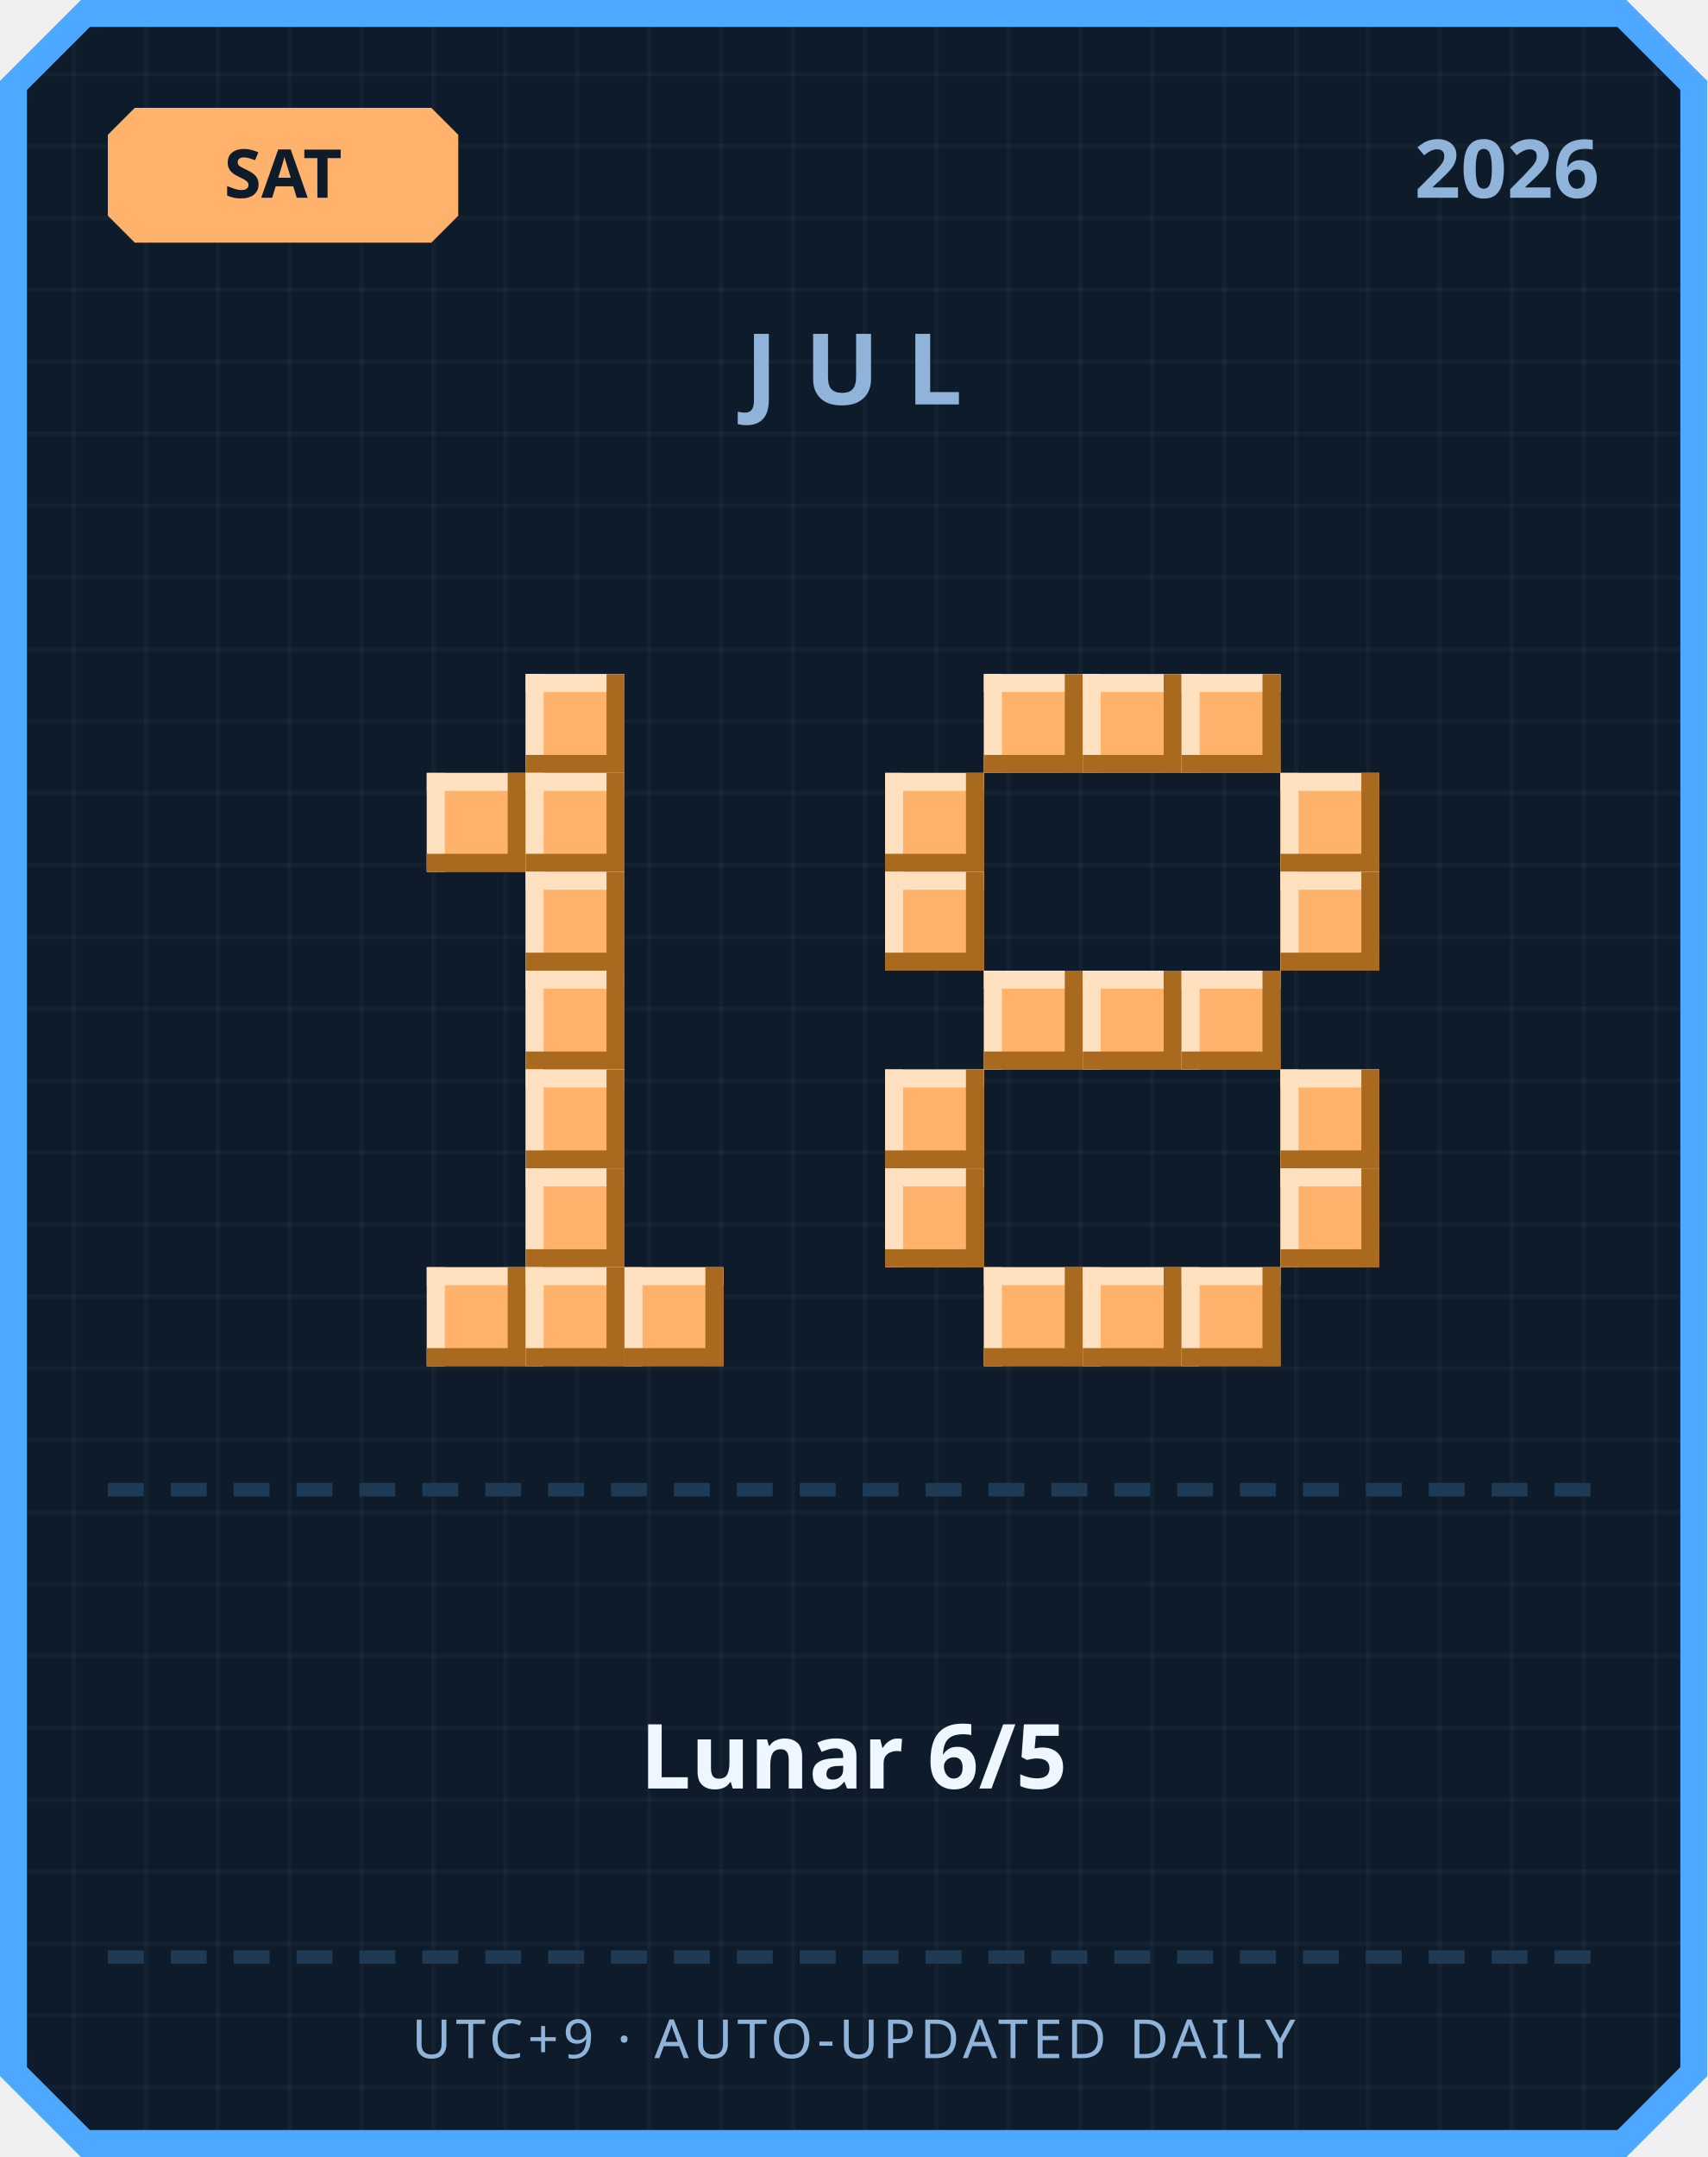
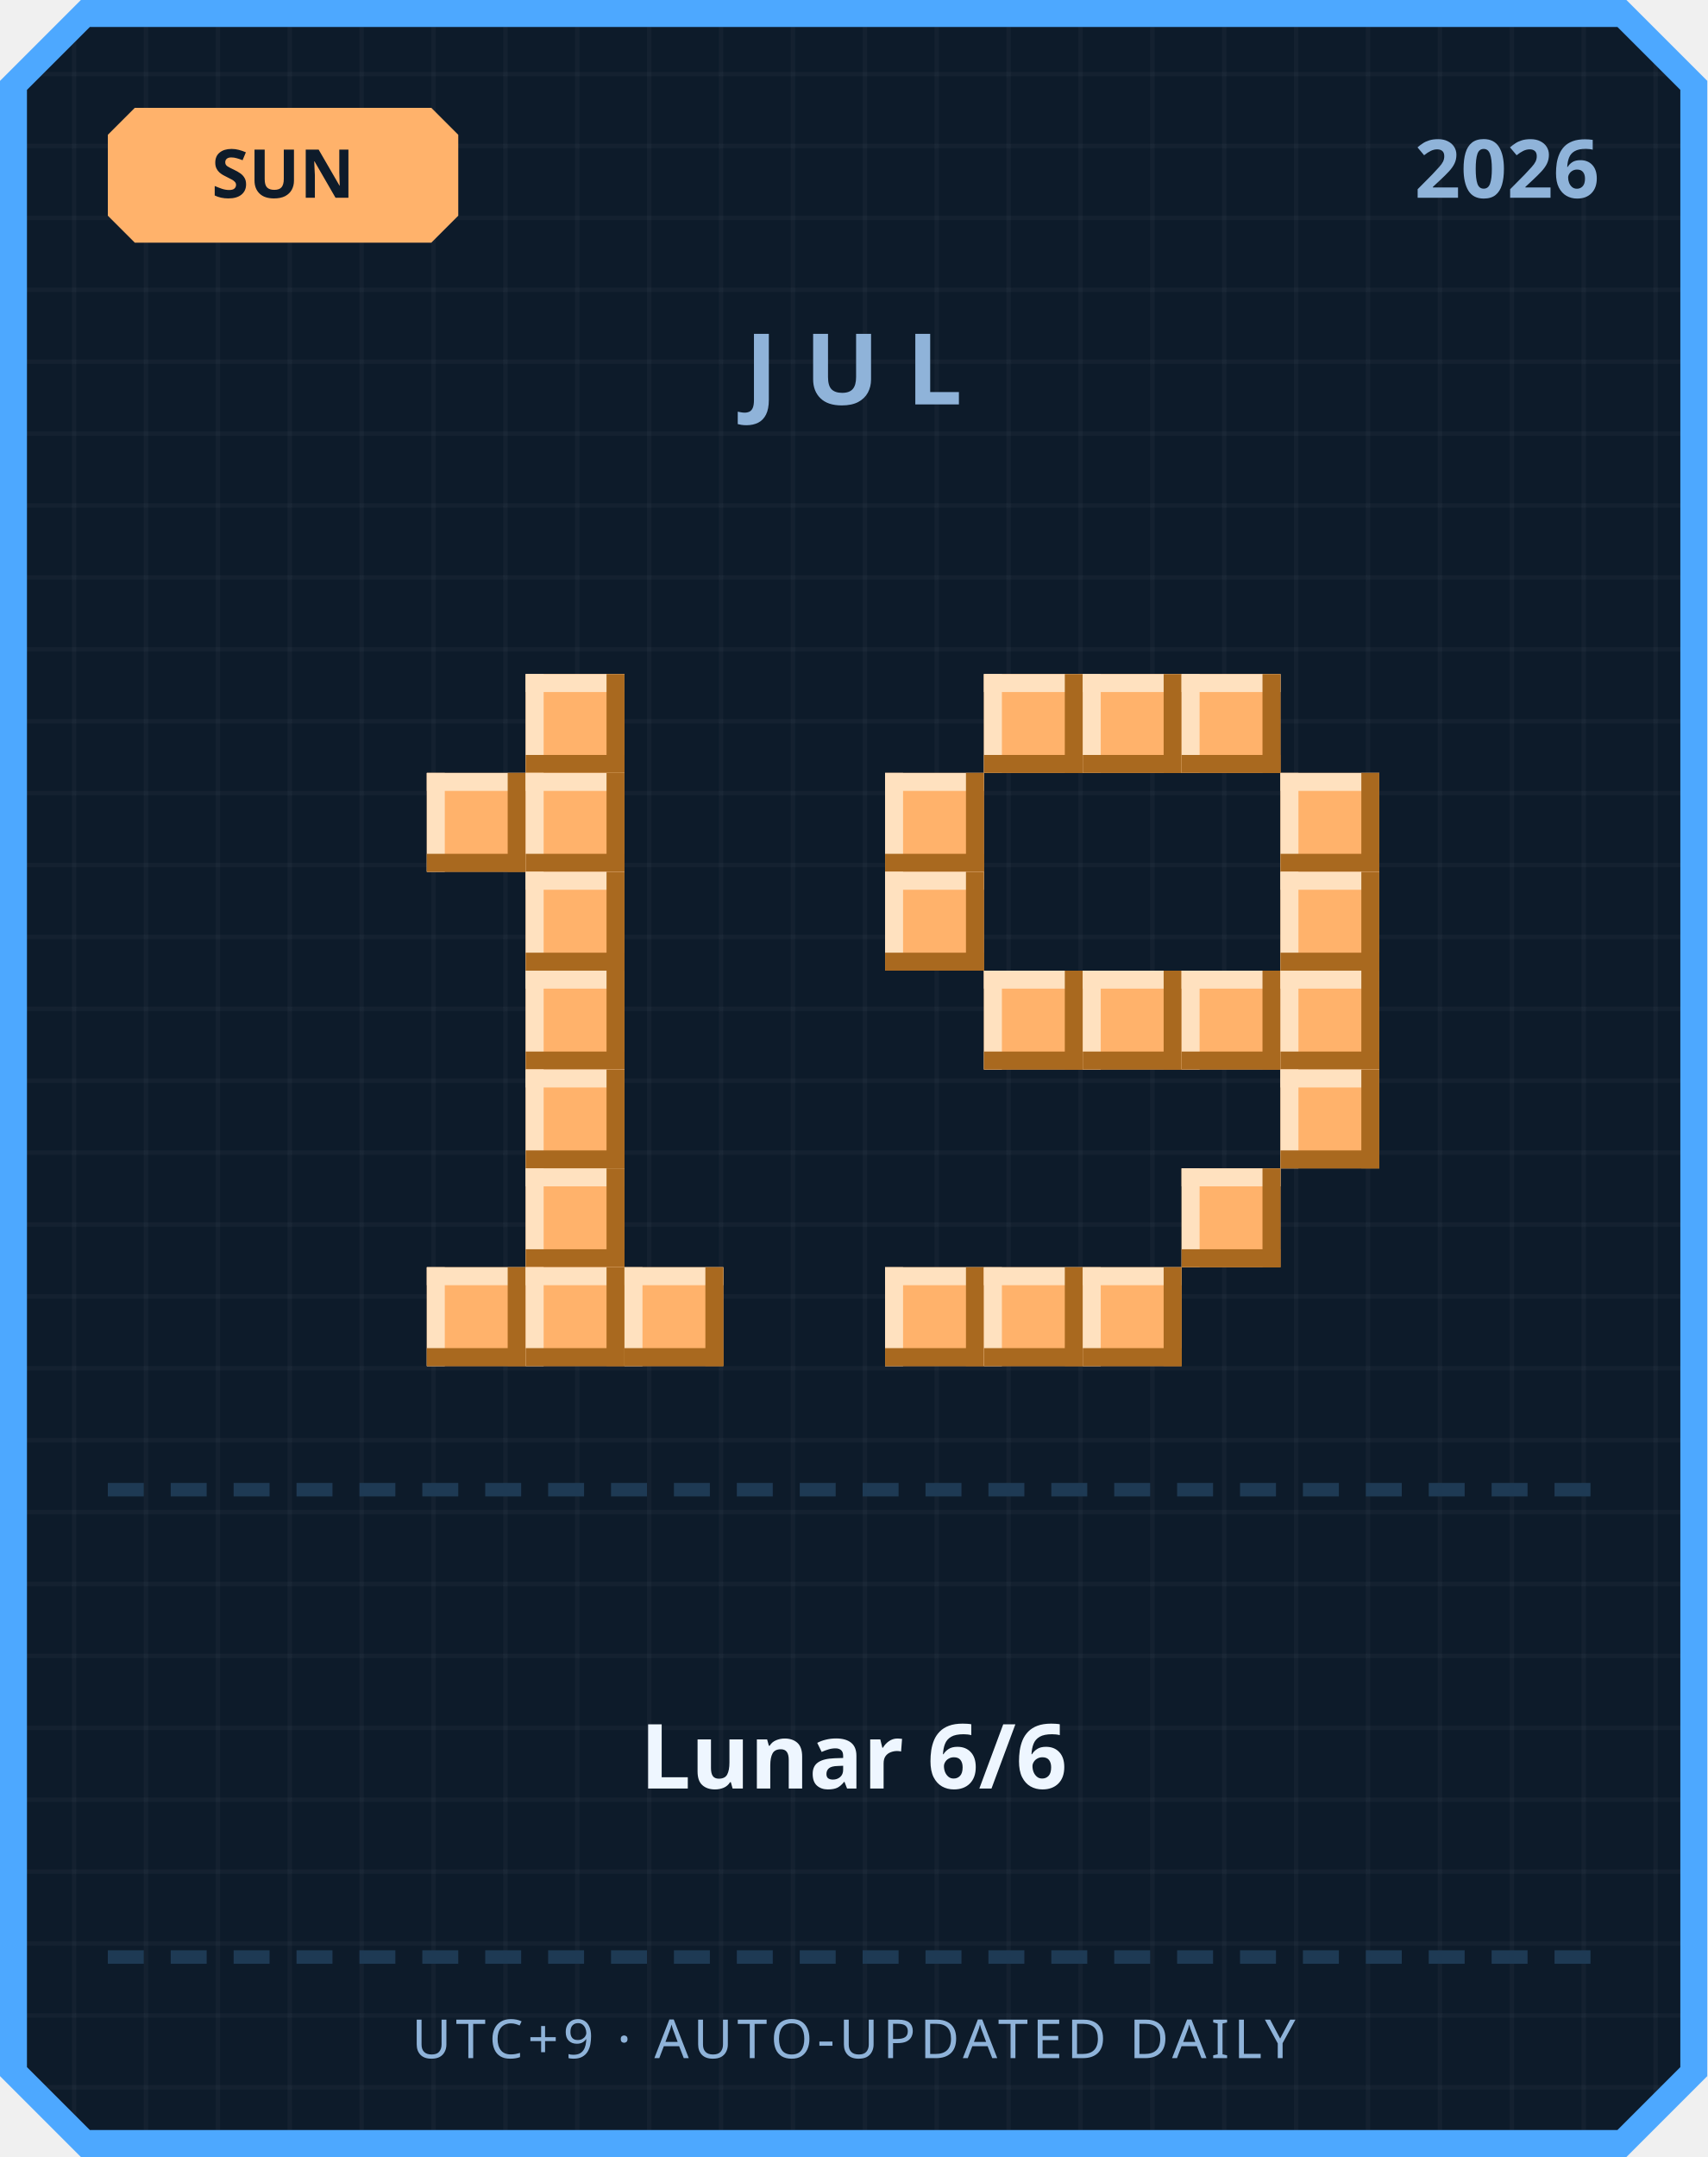
<svg xmlns="http://www.w3.org/2000/svg" width="380" height="480" viewBox="0 0 380 480">
  <defs>
    <pattern id="grid" width="16" height="16" patternUnits="userSpaceOnUse">
      <rect width="16" height="16" fill="#0d1b2a" />
      <rect width="1" height="16" fill="#ffffff" opacity="0.03" />
      <rect width="16" height="1" fill="#ffffff" opacity="0.03" />
    </pattern>
  </defs>
  <path d="M 18,0 L 362,0 L 380,18 L 380,462 L 362,480 L 18,480 L 0,462 L 0,18 Z" fill="#4da8ff" />
  <path d="M 20,6 L 360,6 L 374,20 L 374,460 L 360,474 L 20,474 L 6,460 L 6,20 Z" fill="url(#grid)" />
  <path d="M 30,24 L 96,24 L 102,30 L 102,48 L 96,54 L 30,54 L 24,48 L 24,30 Z" fill="#ffb26b" />
-   <text x="63" y="44" text-anchor="middle" font-family="'Segoe UI', sans-serif" font-size="15" font-weight="700" fill="#0d1b2a">SAT</text>
+   <text x="63" y="44" text-anchor="middle" font-family="'Segoe UI', sans-serif" font-size="15" font-weight="700" fill="#0d1b2a">SUN</text>
  <text x="356" y="44" text-anchor="end" font-family="'Segoe UI', sans-serif" font-size="18" font-weight="700" fill="#8fb3d9">2026</text>
  <text x="190" y="90" text-anchor="middle" font-family="'Segoe UI', sans-serif" font-size="22" font-weight="700" letter-spacing="6" fill="#8fb3d9">JUL</text>
  <rect x="117" y="150" width="22" height="22" fill="#ffb26b" />
  <rect x="117" y="150" width="22" height="4" fill="#ffe1bf" />
  <rect x="117" y="150" width="4" height="22" fill="#ffe1bf" />
  <rect x="117" y="168" width="22" height="4" fill="#a9691f" />
  <rect x="135" y="150" width="4" height="22" fill="#a9691f" />
  <rect x="95" y="172" width="22" height="22" fill="#ffb26b" />
  <rect x="95" y="172" width="22" height="4" fill="#ffe1bf" />
  <rect x="95" y="172" width="4" height="22" fill="#ffe1bf" />
  <rect x="95" y="190" width="22" height="4" fill="#a9691f" />
  <rect x="113" y="172" width="4" height="22" fill="#a9691f" />
  <rect x="117" y="172" width="22" height="22" fill="#ffb26b" />
  <rect x="117" y="172" width="22" height="4" fill="#ffe1bf" />
  <rect x="117" y="172" width="4" height="22" fill="#ffe1bf" />
  <rect x="117" y="190" width="22" height="4" fill="#a9691f" />
  <rect x="135" y="172" width="4" height="22" fill="#a9691f" />
  <rect x="117" y="194" width="22" height="22" fill="#ffb26b" />
  <rect x="117" y="194" width="22" height="4" fill="#ffe1bf" />
  <rect x="117" y="194" width="4" height="22" fill="#ffe1bf" />
  <rect x="117" y="212" width="22" height="4" fill="#a9691f" />
  <rect x="135" y="194" width="4" height="22" fill="#a9691f" />
  <rect x="117" y="216" width="22" height="22" fill="#ffb26b" />
  <rect x="117" y="216" width="22" height="4" fill="#ffe1bf" />
  <rect x="117" y="216" width="4" height="22" fill="#ffe1bf" />
  <rect x="117" y="234" width="22" height="4" fill="#a9691f" />
  <rect x="135" y="216" width="4" height="22" fill="#a9691f" />
  <rect x="117" y="238" width="22" height="22" fill="#ffb26b" />
  <rect x="117" y="238" width="22" height="4" fill="#ffe1bf" />
  <rect x="117" y="238" width="4" height="22" fill="#ffe1bf" />
  <rect x="117" y="256" width="22" height="4" fill="#a9691f" />
  <rect x="135" y="238" width="4" height="22" fill="#a9691f" />
  <rect x="117" y="260" width="22" height="22" fill="#ffb26b" />
  <rect x="117" y="260" width="22" height="4" fill="#ffe1bf" />
  <rect x="117" y="260" width="4" height="22" fill="#ffe1bf" />
  <rect x="117" y="278" width="22" height="4" fill="#a9691f" />
  <rect x="135" y="260" width="4" height="22" fill="#a9691f" />
  <rect x="95" y="282" width="22" height="22" fill="#ffb26b" />
  <rect x="95" y="282" width="22" height="4" fill="#ffe1bf" />
  <rect x="95" y="282" width="4" height="22" fill="#ffe1bf" />
  <rect x="95" y="300" width="22" height="4" fill="#a9691f" />
  <rect x="113" y="282" width="4" height="22" fill="#a9691f" />
  <rect x="117" y="282" width="22" height="22" fill="#ffb26b" />
  <rect x="117" y="282" width="22" height="4" fill="#ffe1bf" />
  <rect x="117" y="282" width="4" height="22" fill="#ffe1bf" />
  <rect x="117" y="300" width="22" height="4" fill="#a9691f" />
  <rect x="135" y="282" width="4" height="22" fill="#a9691f" />
  <rect x="139" y="282" width="22" height="22" fill="#ffb26b" />
  <rect x="139" y="282" width="22" height="4" fill="#ffe1bf" />
  <rect x="139" y="282" width="4" height="22" fill="#ffe1bf" />
  <rect x="139" y="300" width="22" height="4" fill="#a9691f" />
  <rect x="157" y="282" width="4" height="22" fill="#a9691f" />
  <rect x="219" y="150" width="22" height="22" fill="#ffb26b" />
  <rect x="219" y="150" width="22" height="4" fill="#ffe1bf" />
  <rect x="219" y="150" width="4" height="22" fill="#ffe1bf" />
  <rect x="219" y="168" width="22" height="4" fill="#a9691f" />
  <rect x="237" y="150" width="4" height="22" fill="#a9691f" />
  <rect x="241" y="150" width="22" height="22" fill="#ffb26b" />
  <rect x="241" y="150" width="22" height="4" fill="#ffe1bf" />
  <rect x="241" y="150" width="4" height="22" fill="#ffe1bf" />
  <rect x="241" y="168" width="22" height="4" fill="#a9691f" />
  <rect x="259" y="150" width="4" height="22" fill="#a9691f" />
  <rect x="263" y="150" width="22" height="22" fill="#ffb26b" />
  <rect x="263" y="150" width="22" height="4" fill="#ffe1bf" />
  <rect x="263" y="150" width="4" height="22" fill="#ffe1bf" />
  <rect x="263" y="168" width="22" height="4" fill="#a9691f" />
  <rect x="281" y="150" width="4" height="22" fill="#a9691f" />
  <rect x="197" y="172" width="22" height="22" fill="#ffb26b" />
  <rect x="197" y="172" width="22" height="4" fill="#ffe1bf" />
  <rect x="197" y="172" width="4" height="22" fill="#ffe1bf" />
  <rect x="197" y="190" width="22" height="4" fill="#a9691f" />
  <rect x="215" y="172" width="4" height="22" fill="#a9691f" />
  <rect x="285" y="172" width="22" height="22" fill="#ffb26b" />
  <rect x="285" y="172" width="22" height="4" fill="#ffe1bf" />
  <rect x="285" y="172" width="4" height="22" fill="#ffe1bf" />
  <rect x="285" y="190" width="22" height="4" fill="#a9691f" />
  <rect x="303" y="172" width="4" height="22" fill="#a9691f" />
  <rect x="197" y="194" width="22" height="22" fill="#ffb26b" />
  <rect x="197" y="194" width="22" height="4" fill="#ffe1bf" />
  <rect x="197" y="194" width="4" height="22" fill="#ffe1bf" />
  <rect x="197" y="212" width="22" height="4" fill="#a9691f" />
  <rect x="215" y="194" width="4" height="22" fill="#a9691f" />
  <rect x="285" y="194" width="22" height="22" fill="#ffb26b" />
  <rect x="285" y="194" width="22" height="4" fill="#ffe1bf" />
  <rect x="285" y="194" width="4" height="22" fill="#ffe1bf" />
  <rect x="285" y="212" width="22" height="4" fill="#a9691f" />
  <rect x="303" y="194" width="4" height="22" fill="#a9691f" />
  <rect x="219" y="216" width="22" height="22" fill="#ffb26b" />
  <rect x="219" y="216" width="22" height="4" fill="#ffe1bf" />
  <rect x="219" y="216" width="4" height="22" fill="#ffe1bf" />
  <rect x="219" y="234" width="22" height="4" fill="#a9691f" />
  <rect x="237" y="216" width="4" height="22" fill="#a9691f" />
  <rect x="241" y="216" width="22" height="22" fill="#ffb26b" />
  <rect x="241" y="216" width="22" height="4" fill="#ffe1bf" />
  <rect x="241" y="216" width="4" height="22" fill="#ffe1bf" />
  <rect x="241" y="234" width="22" height="4" fill="#a9691f" />
  <rect x="259" y="216" width="4" height="22" fill="#a9691f" />
  <rect x="263" y="216" width="22" height="22" fill="#ffb26b" />
  <rect x="263" y="216" width="22" height="4" fill="#ffe1bf" />
  <rect x="263" y="216" width="4" height="22" fill="#ffe1bf" />
  <rect x="263" y="234" width="22" height="4" fill="#a9691f" />
  <rect x="281" y="216" width="4" height="22" fill="#a9691f" />
-   <rect x="197" y="238" width="22" height="22" fill="#ffb26b" />
-   <rect x="197" y="238" width="22" height="4" fill="#ffe1bf" />
-   <rect x="197" y="238" width="4" height="22" fill="#ffe1bf" />
-   <rect x="197" y="256" width="22" height="4" fill="#a9691f" />
-   <rect x="215" y="238" width="4" height="22" fill="#a9691f" />
+   <rect x="285" y="216" width="22" height="22" fill="#ffb26b" />
+   <rect x="285" y="216" width="22" height="4" fill="#ffe1bf" />
+   <rect x="285" y="216" width="4" height="22" fill="#ffe1bf" />
+   <rect x="285" y="234" width="22" height="4" fill="#a9691f" />
+   <rect x="303" y="216" width="4" height="22" fill="#a9691f" />
  <rect x="285" y="238" width="22" height="22" fill="#ffb26b" />
  <rect x="285" y="238" width="22" height="4" fill="#ffe1bf" />
  <rect x="285" y="238" width="4" height="22" fill="#ffe1bf" />
  <rect x="285" y="256" width="22" height="4" fill="#a9691f" />
  <rect x="303" y="238" width="4" height="22" fill="#a9691f" />
-   <rect x="197" y="260" width="22" height="22" fill="#ffb26b" />
-   <rect x="197" y="260" width="22" height="4" fill="#ffe1bf" />
-   <rect x="197" y="260" width="4" height="22" fill="#ffe1bf" />
-   <rect x="197" y="278" width="22" height="4" fill="#a9691f" />
-   <rect x="215" y="260" width="4" height="22" fill="#a9691f" />
-   <rect x="285" y="260" width="22" height="22" fill="#ffb26b" />
-   <rect x="285" y="260" width="22" height="4" fill="#ffe1bf" />
-   <rect x="285" y="260" width="4" height="22" fill="#ffe1bf" />
-   <rect x="285" y="278" width="22" height="4" fill="#a9691f" />
-   <rect x="303" y="260" width="4" height="22" fill="#a9691f" />
+   <rect x="263" y="260" width="22" height="22" fill="#ffb26b" />
+   <rect x="263" y="260" width="22" height="4" fill="#ffe1bf" />
+   <rect x="263" y="260" width="4" height="22" fill="#ffe1bf" />
+   <rect x="263" y="278" width="22" height="4" fill="#a9691f" />
+   <rect x="281" y="260" width="4" height="22" fill="#a9691f" />
+   <rect x="197" y="282" width="22" height="22" fill="#ffb26b" />
+   <rect x="197" y="282" width="22" height="4" fill="#ffe1bf" />
+   <rect x="197" y="282" width="4" height="22" fill="#ffe1bf" />
+   <rect x="197" y="300" width="22" height="4" fill="#a9691f" />
+   <rect x="215" y="282" width="4" height="22" fill="#a9691f" />
  <rect x="219" y="282" width="22" height="22" fill="#ffb26b" />
  <rect x="219" y="282" width="22" height="4" fill="#ffe1bf" />
  <rect x="219" y="282" width="4" height="22" fill="#ffe1bf" />
  <rect x="219" y="300" width="22" height="4" fill="#a9691f" />
  <rect x="237" y="282" width="4" height="22" fill="#a9691f" />
  <rect x="241" y="282" width="22" height="22" fill="#ffb26b" />
  <rect x="241" y="282" width="22" height="4" fill="#ffe1bf" />
  <rect x="241" y="282" width="4" height="22" fill="#ffe1bf" />
  <rect x="241" y="300" width="22" height="4" fill="#a9691f" />
  <rect x="259" y="282" width="4" height="22" fill="#a9691f" />
-   <rect x="263" y="282" width="22" height="22" fill="#ffb26b" />
-   <rect x="263" y="282" width="22" height="4" fill="#ffe1bf" />
-   <rect x="263" y="282" width="4" height="22" fill="#ffe1bf" />
-   <rect x="263" y="300" width="22" height="4" fill="#a9691f" />
-   <rect x="281" y="282" width="4" height="22" fill="#a9691f" />
  <rect x="24" y="330" width="8" height="3" fill="#1e3a54" />
  <rect x="38" y="330" width="8" height="3" fill="#1e3a54" />
  <rect x="52" y="330" width="8" height="3" fill="#1e3a54" />
  <rect x="66" y="330" width="8" height="3" fill="#1e3a54" />
  <rect x="80" y="330" width="8" height="3" fill="#1e3a54" />
  <rect x="94" y="330" width="8" height="3" fill="#1e3a54" />
  <rect x="108" y="330" width="8" height="3" fill="#1e3a54" />
  <rect x="122" y="330" width="8" height="3" fill="#1e3a54" />
  <rect x="136" y="330" width="8" height="3" fill="#1e3a54" />
  <rect x="150" y="330" width="8" height="3" fill="#1e3a54" />
  <rect x="164" y="330" width="8" height="3" fill="#1e3a54" />
  <rect x="178" y="330" width="8" height="3" fill="#1e3a54" />
  <rect x="192" y="330" width="8" height="3" fill="#1e3a54" />
  <rect x="206" y="330" width="8" height="3" fill="#1e3a54" />
  <rect x="220" y="330" width="8" height="3" fill="#1e3a54" />
  <rect x="234" y="330" width="8" height="3" fill="#1e3a54" />
  <rect x="248" y="330" width="8" height="3" fill="#1e3a54" />
  <rect x="262" y="330" width="8" height="3" fill="#1e3a54" />
  <rect x="276" y="330" width="8" height="3" fill="#1e3a54" />
  <rect x="290" y="330" width="8" height="3" fill="#1e3a54" />
  <rect x="304" y="330" width="8" height="3" fill="#1e3a54" />
  <rect x="318" y="330" width="8" height="3" fill="#1e3a54" />
  <rect x="332" y="330" width="8" height="3" fill="#1e3a54" />
  <rect x="346" y="330" width="8" height="3" fill="#1e3a54" />
-   <text x="190" y="398" text-anchor="middle" font-family="'Segoe UI', 'Microsoft JhengHei', sans-serif" font-size="20" font-weight="700" fill="#eef6ff">Lunar 6/5</text>
+   <text x="190" y="398" text-anchor="middle" font-family="'Segoe UI', 'Microsoft JhengHei', sans-serif" font-size="20" font-weight="700" fill="#eef6ff">Lunar 6/6</text>
  <rect x="24" y="434" width="8" height="3" fill="#1e3a54" />
  <rect x="38" y="434" width="8" height="3" fill="#1e3a54" />
  <rect x="52" y="434" width="8" height="3" fill="#1e3a54" />
  <rect x="66" y="434" width="8" height="3" fill="#1e3a54" />
  <rect x="80" y="434" width="8" height="3" fill="#1e3a54" />
  <rect x="94" y="434" width="8" height="3" fill="#1e3a54" />
  <rect x="108" y="434" width="8" height="3" fill="#1e3a54" />
  <rect x="122" y="434" width="8" height="3" fill="#1e3a54" />
  <rect x="136" y="434" width="8" height="3" fill="#1e3a54" />
  <rect x="150" y="434" width="8" height="3" fill="#1e3a54" />
  <rect x="164" y="434" width="8" height="3" fill="#1e3a54" />
  <rect x="178" y="434" width="8" height="3" fill="#1e3a54" />
  <rect x="192" y="434" width="8" height="3" fill="#1e3a54" />
  <rect x="206" y="434" width="8" height="3" fill="#1e3a54" />
  <rect x="220" y="434" width="8" height="3" fill="#1e3a54" />
  <rect x="234" y="434" width="8" height="3" fill="#1e3a54" />
  <rect x="248" y="434" width="8" height="3" fill="#1e3a54" />
  <rect x="262" y="434" width="8" height="3" fill="#1e3a54" />
  <rect x="276" y="434" width="8" height="3" fill="#1e3a54" />
  <rect x="290" y="434" width="8" height="3" fill="#1e3a54" />
  <rect x="304" y="434" width="8" height="3" fill="#1e3a54" />
  <rect x="318" y="434" width="8" height="3" fill="#1e3a54" />
  <rect x="332" y="434" width="8" height="3" fill="#1e3a54" />
  <rect x="346" y="434" width="8" height="3" fill="#1e3a54" />
  <text x="190" y="458" text-anchor="middle" font-family="'Segoe UI', sans-serif" font-size="12" letter-spacing="1" fill="#8fb3d9">UTC+9 · AUTO-UPDATED DAILY</text>
</svg>
